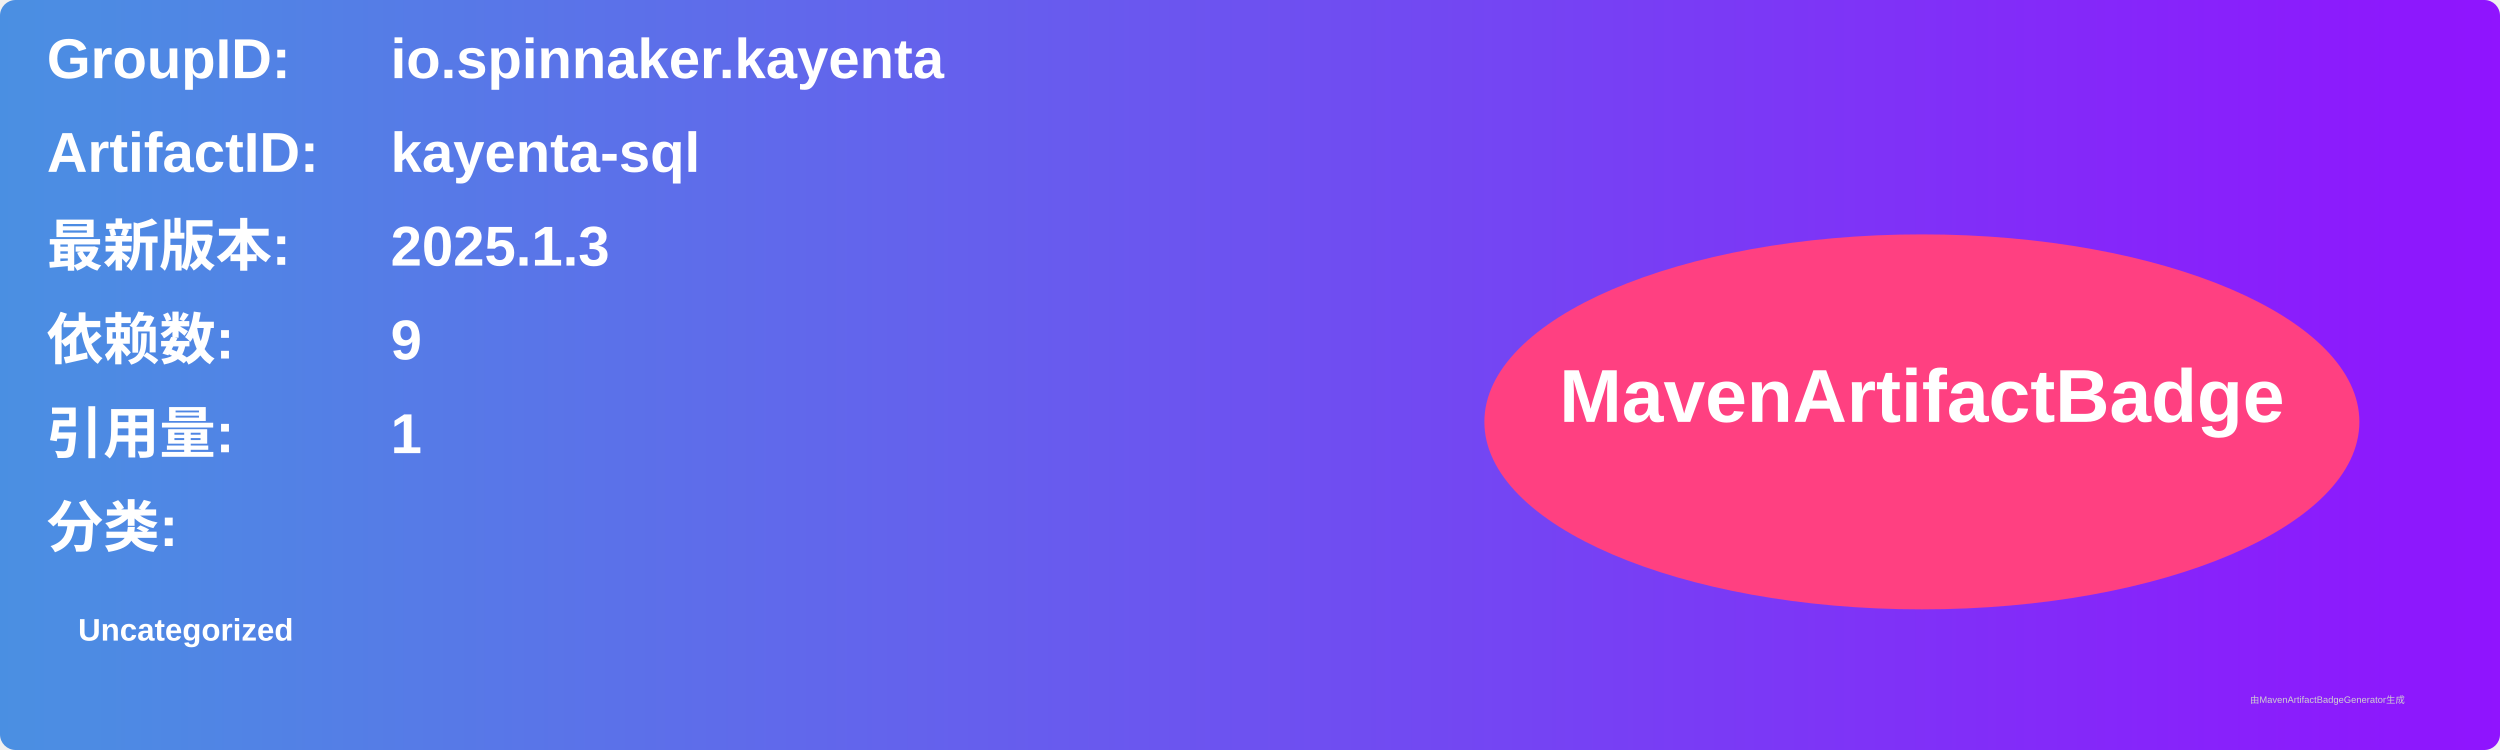
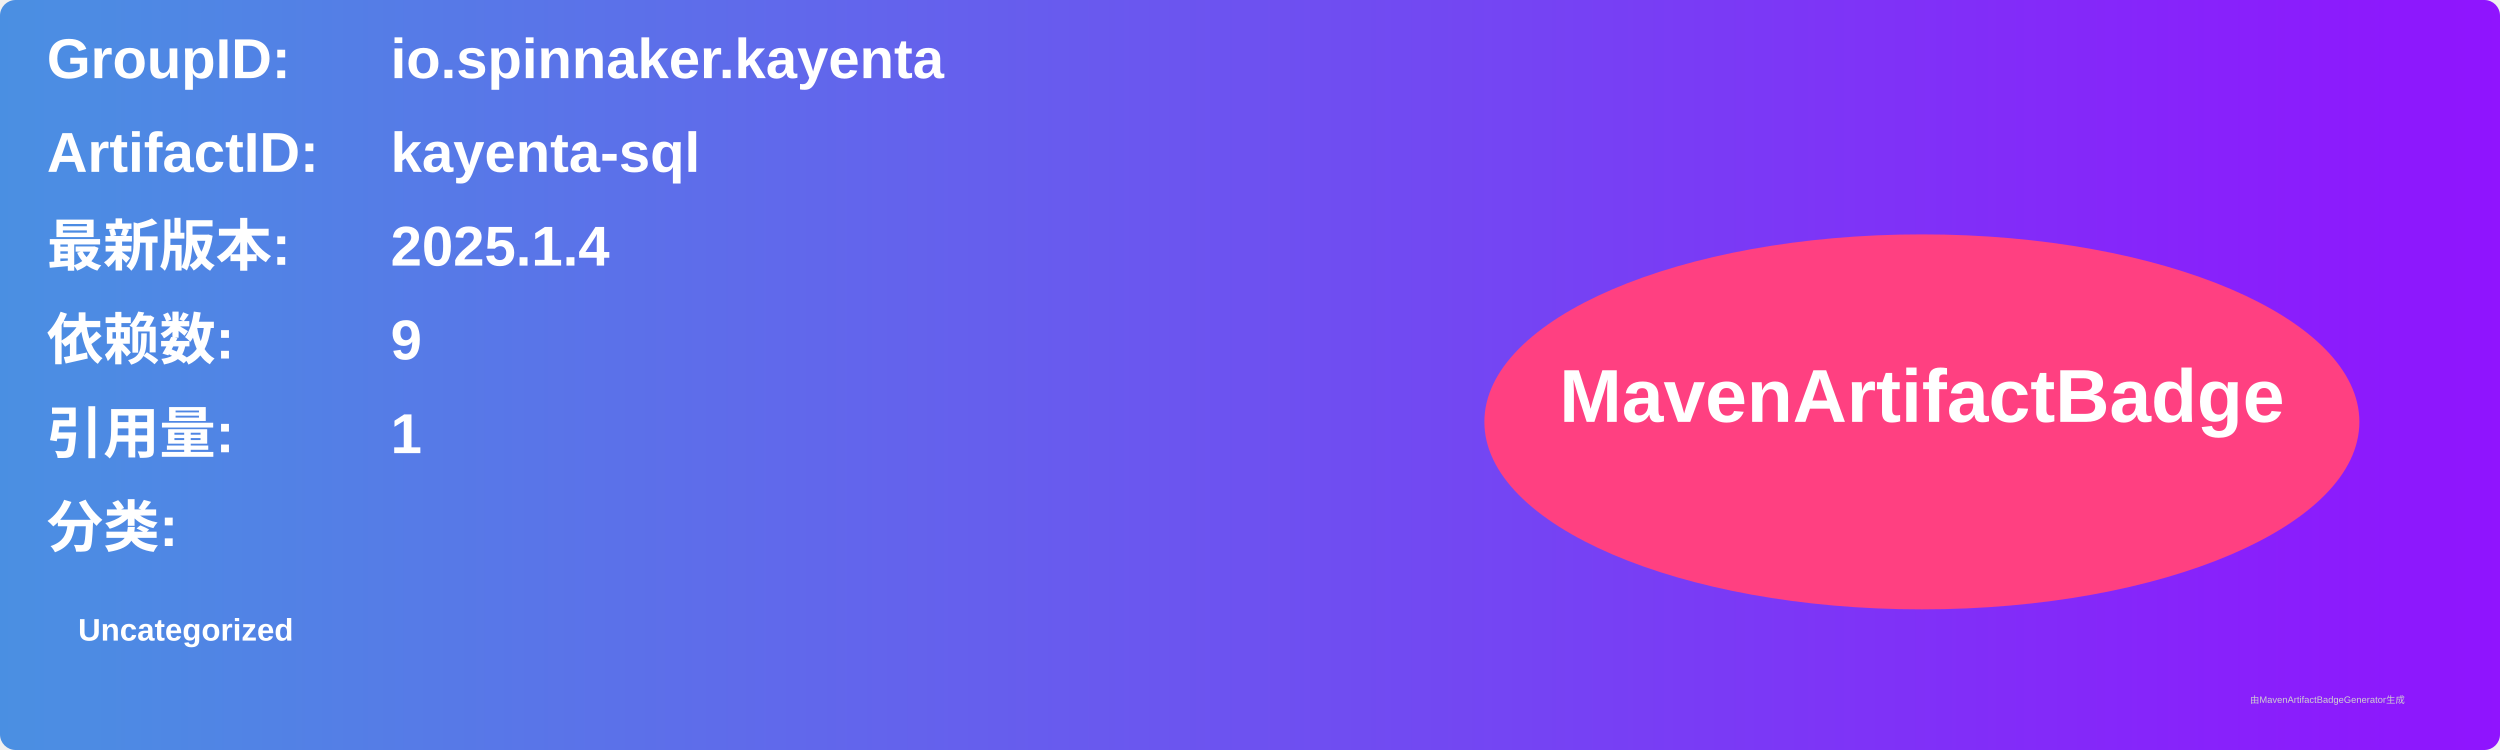
<svg xmlns="http://www.w3.org/2000/svg" width="800" height="240" viewBox="0 0 800 240">
  <linearGradient id="grad" x1="0%" y1="0%" x2="100%" y2="0%">
    <stop offset="0%" stop-color="#4a90e2" />
    <stop offset="100%" stop-color="#9013fe" />
  </linearGradient>
  <rect width="100%" height="100%" rx="5" ry="5" fill="url(#grad)" />
  <g transform="translate(15, 15)">
    <text x="0" y="10" font-family="Arial" font-size="18" fill="white" font-weight="bold" width="260">GroupID:</text>
    <text x="110" y="10" font-family="Arial" font-size="18" fill="white" font-weight="bold" width="460">io.spinnaker.kayenta</text>
    <text x="0" y="40" font-family="Arial" font-size="18" fill="white" font-weight="bold" width="260">ArtifactID:</text>
    <text x="110" y="40" font-family="Arial" font-size="18" fill="white" font-weight="bold" width="460">kayenta-sql</text>
    <text x="0" y="70" font-family="Arial" font-size="18" fill="white" font-weight="bold">最新版本:</text>
    <text x="110" y="70" font-family="Arial" font-size="18" fill="white" font-weight="bold">
-       <tspan font-weight="bold">2025.1.3</tspan>
+       <tspan font-weight="bold">2025.1.4</tspan>
    </text>
    <text x="0" y="100" font-family="Arial" font-size="18" fill="white" font-weight="bold">依赖数: </text>
    <text x="110" y="100" font-family="Arial" font-size="18" fill="white">
      <tspan font-weight="bold">9</tspan>
    </text>
    <text x="0" y="130" font-family="Arial" font-size="18" fill="white" font-weight="bold">引用量: </text>
    <text x="110" y="130" font-family="Arial" font-size="18" fill="white">
      <tspan font-weight="bold">1</tspan>
    </text>
    <text x="0" y="160" font-family="Arial" font-size="18" fill="white" font-weight="bold">分类:</text>
    <text x="10" y="190" font-family="Arial" font-size="10" fill="white">
      <tspan font-weight="bold">Uncategorized</tspan>
    </text>
    <ellipse cx="600" cy="120" rx="140" ry="60" fill="#ff4081" />
    <text x="600" y="120" text-anchor="middle" font-family="Arial" font-size="24" fill="white" font-weight="bold">MavenArtifactBadge</text>
  </g>
  <text x="720" y="225" font-family="Arial" font-size="3" fill="#d0d0d0">由MavenArtifactBadgeGenerator生成</text>
</svg>
